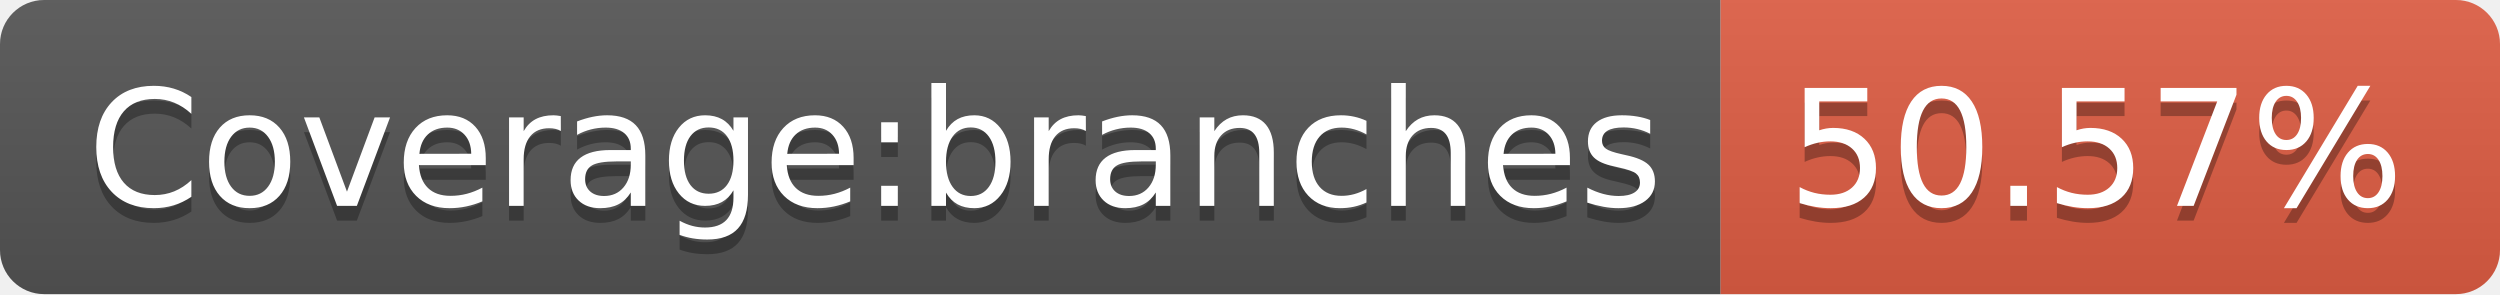
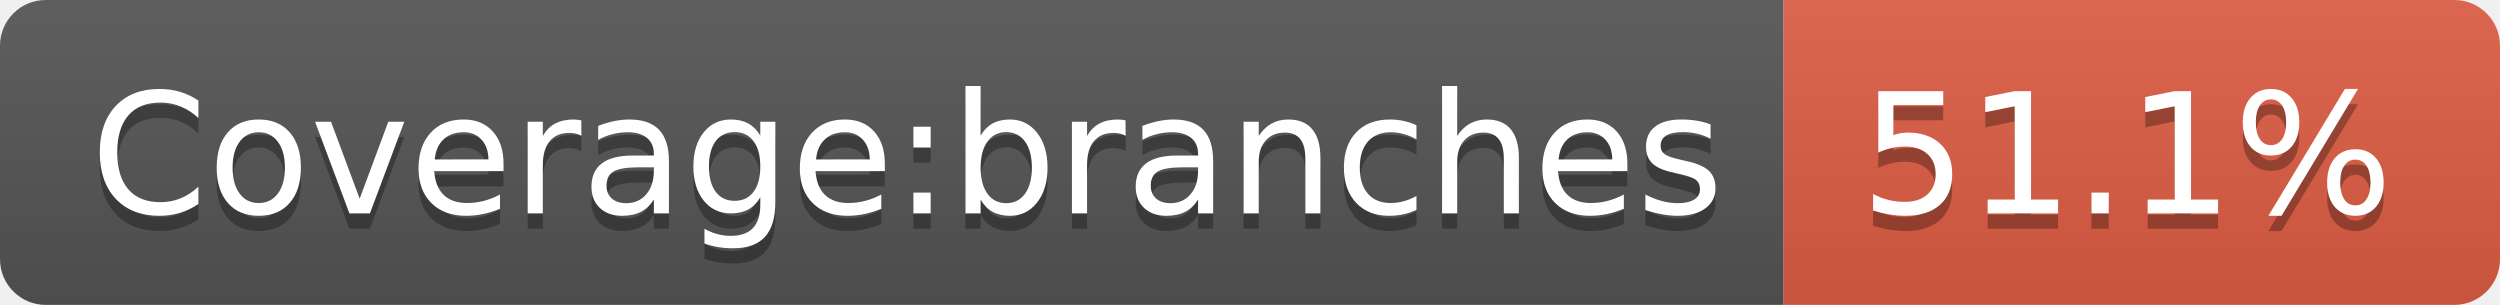
- <svg xmlns="http://www.w3.org/2000/svg" width="170" height="20" role="img" aria-label="Coverage:branches: 50.57%">
+ <svg xmlns="http://www.w3.org/2000/svg" width="164" height="20" role="img" aria-label="Coverage:branches: 51.1%">
  <linearGradient id="s" x2="0" y2="100%">
    <stop offset="0" stop-color="#bbb" stop-opacity=".1" />
    <stop offset="1" stop-opacity=".1" />
  </linearGradient>
  <clipPath id="r">
-     <rect width="170" height="20" rx="3" fill="#fff" />
+     <rect width="164" height="20" rx="3" fill="#fff" />
  </clipPath>
  <g clip-path="url(#r)">
    <rect width="117" height="20" fill="#555" />
-     <rect x="117" width="53" height="20" fill="#e05d44" />
-     <rect width="170" height="20" fill="url(#s)" />
+     <rect x="117" width="47" height="20" fill="#e05d44" />
+     <rect width="164" height="20" fill="url(#s)" />
  </g>
  <g fill="#fff" text-anchor="middle" font-family="Verdana,Geneva,DejaVu Sans,sans-serif" text-rendering="geometricPrecision" font-size="110">
    <text aria-hidden="true" x="595" y="150" fill="#010101" fill-opacity=".3" transform="scale(.1)" textLength="1070">Coverage:branches</text>
    <text x="595" y="140" transform="scale(.1)" fill="#fff" textLength="1070">Coverage:branches</text>
-     <text aria-hidden="true" x="1425" y="150" fill="#010101" fill-opacity=".3" transform="scale(.1)" textLength="430">50.57%</text>
-     <text x="1425" y="140" transform="scale(.1)" fill="#fff" textLength="430">50.57%</text>
+     <text aria-hidden="true" x="1395" y="150" fill="#010101" fill-opacity=".3" transform="scale(.1)" textLength="370">51.1%</text>
+     <text x="1395" y="140" transform="scale(.1)" fill="#fff" textLength="370">51.1%</text>
  </g>
</svg>
